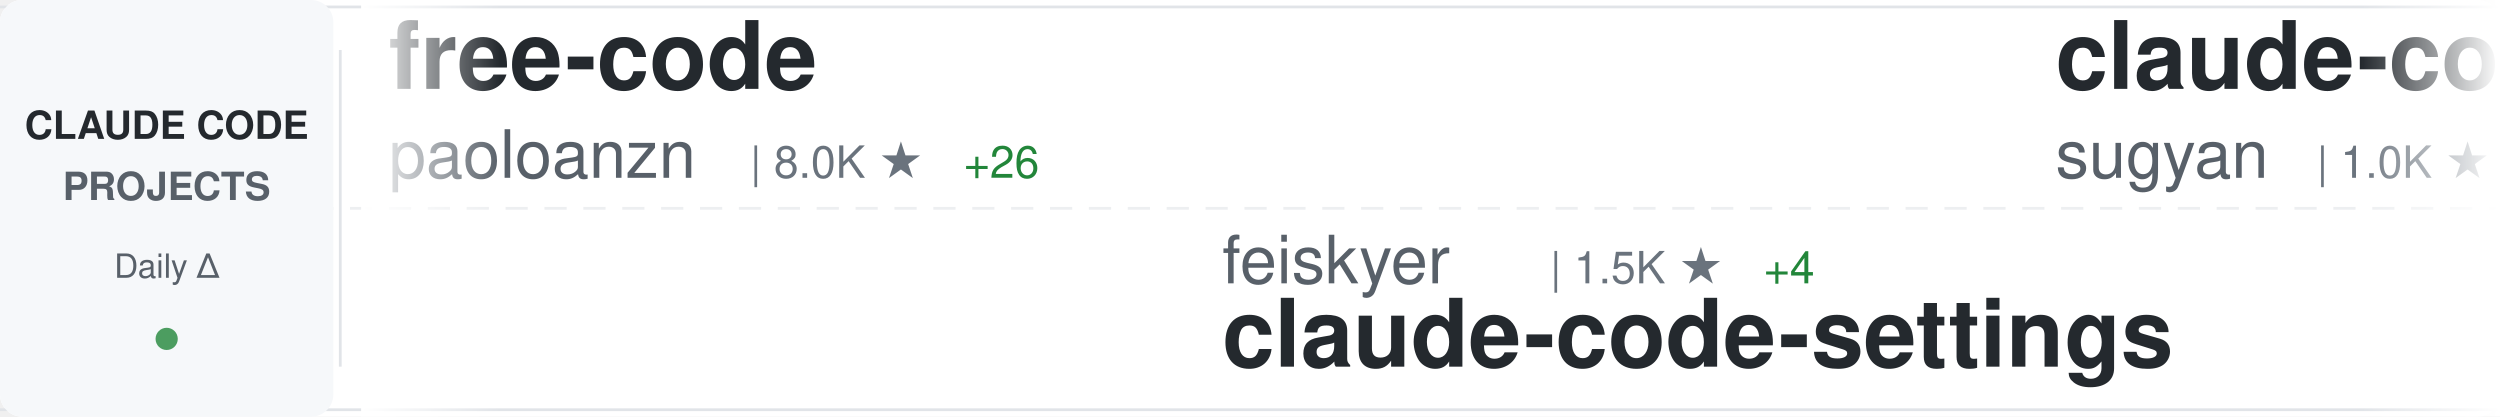
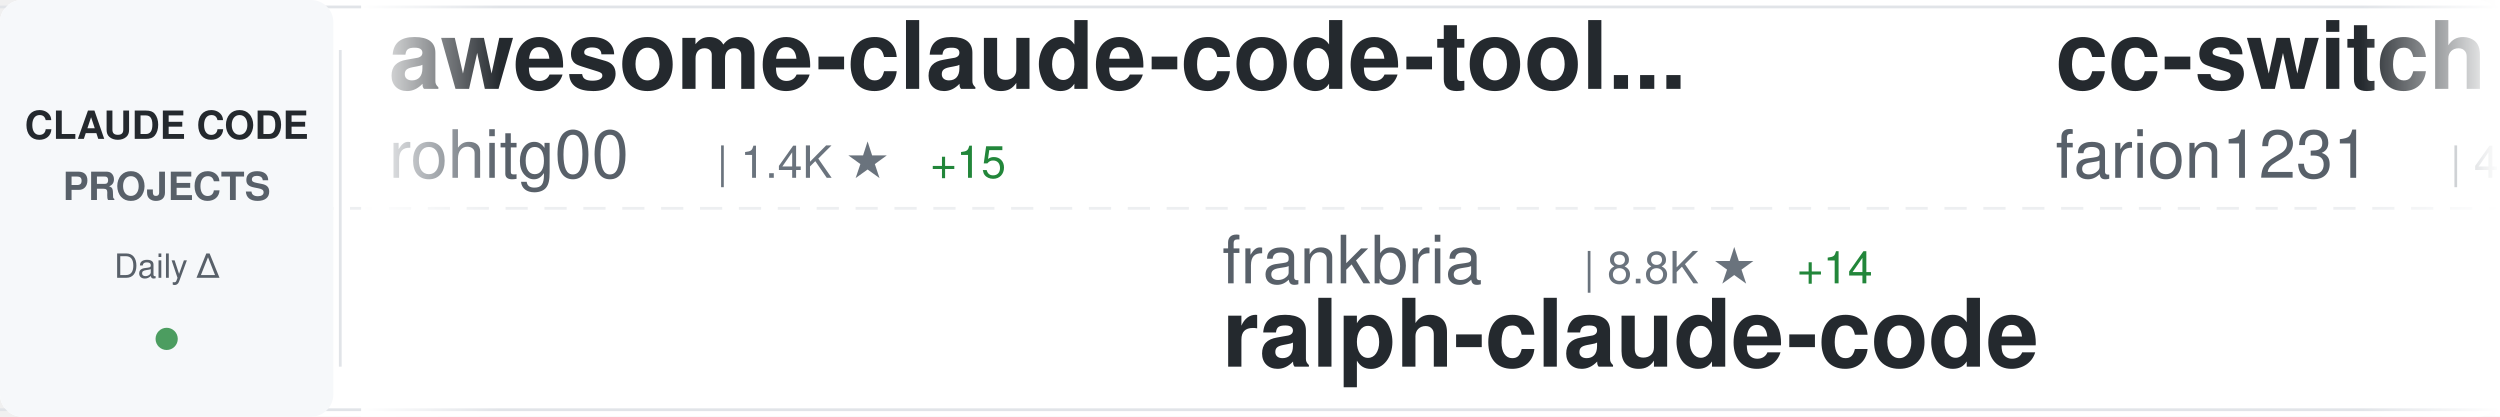
<svg xmlns="http://www.w3.org/2000/svg" width="900" height="150">
  <defs>
    <linearGradient id="awesomeLeftFade" x1="0%" y1="0%" x2="100%" y2="0%">
      <stop offset="0%" style="stop-color:#ffffff;stop-opacity:1" />
      <stop offset="100%" style="stop-color:#ffffff;stop-opacity:0" />
    </linearGradient>
    <linearGradient id="awesomeRightFade" x1="0%" y1="0%" x2="100%" y2="0%">
      <stop offset="0%" style="stop-color:#ffffff;stop-opacity:0" />
      <stop offset="100%" style="stop-color:#ffffff;stop-opacity:1" />
    </linearGradient>
  </defs>
  <rect width="900" height="150" fill="#ffffff" rx="8" />
  <rect x="0" y="2" width="900" height="1" fill="#e1e4e8" />
  <rect x="0" y="147" width="900" height="1" fill="#e1e4e8" />
  <line x1="0" y1="75" x2="900" y2="75" stroke="#e1e4e8" stroke-width="1" stroke-dasharray="8 6" opacity="0.6" />
  <rect x="0" y="0" width="120" height="150" fill="#f6f8fa" rx="8" />
  <text x="60" y="50" font-family="-apple-system, BlinkMacSystemFont, 'Segoe UI', Helvetica, Arial, sans-serif" font-size="14" font-weight="600" fill="#24292e" text-anchor="middle">CLAUDE CODE</text>
  <text x="60" y="72" font-family="-apple-system, BlinkMacSystemFont, 'Segoe UI', Helvetica, Arial, sans-serif" font-size="14" font-weight="600" fill="#586069" text-anchor="middle">PROJECTS</text>
  <text x="60" y="100" font-family="-apple-system, BlinkMacSystemFont, 'Segoe UI', Helvetica, Arial, sans-serif" font-size="12" font-weight="500" fill="#586069" text-anchor="middle">Daily Δ</text>
  <circle cx="60" cy="122" r="4" fill="#22863a" opacity="0.8" />
  <rect x="122" y="18" width="1" height="114" fill="#e1e4e8" />
  <clipPath id="awesomeTickerClip">
    <rect x="130" y="0" width="770" height="150" />
  </clipPath>
  <g clip-path="url(#awesomeTickerClip)">
    <g id="awesomeTickerItems">
      <animateTransform attributeName="transform" attributeType="XML" type="translate" from="0 0" to="-3000 0" dur="54s" repeatCount="indefinite" />
      <g transform="translate(0, 0)">
-         <text x="140" y="32" font-family="-apple-system, BlinkMacSystemFont, 'Segoe UI', Helvetica, Arial, sans-serif" font-size="34" font-weight="600" fill="#24292e">free-code</text>
-         <text x="140" y="64" font-family="-apple-system, BlinkMacSystemFont, 'Segoe UI', Helvetica, Arial, sans-serif" font-size="24" font-weight="400" fill="#586069">paoloanzn</text>
-         <text x="270" y="64" font-family="-apple-system, BlinkMacSystemFont, 'Segoe UI', Helvetica, Arial, sans-serif" font-size="16" font-weight="500" fill="#6a737d">| 8.0K ★</text>
-         <text x="347" y="64" font-family="-apple-system, BlinkMacSystemFont, 'Segoe UI', Helvetica, Arial, sans-serif" font-size="16" font-weight="500" fill="#22863a"> +26</text>
+         <text x="140" y="32" font-family="-apple-system, BlinkMacSystemFont, 'Segoe UI', Helvetica, Arial, sans-serif" font-size="34" font-weight="600" fill="#24292e">awesome-claude-code-tool...</text>
+         <text x="140" y="64" font-family="-apple-system, BlinkMacSystemFont, 'Segoe UI', Helvetica, Arial, sans-serif" font-size="24" font-weight="400" fill="#586069">rohitg00</text>
+         <text x="258" y="64" font-family="-apple-system, BlinkMacSystemFont, 'Segoe UI', Helvetica, Arial, sans-serif" font-size="16" font-weight="500" fill="#6a737d">| 1.4K ★</text>
+         <text x="335" y="64" font-family="-apple-system, BlinkMacSystemFont, 'Segoe UI', Helvetica, Arial, sans-serif" font-size="16" font-weight="500" fill="#22863a"> +15</text>
      </g>
      <g transform="translate(300, 0)">
-         <text x="140" y="102" font-family="-apple-system, BlinkMacSystemFont, 'Segoe UI', Helvetica, Arial, sans-serif" font-size="24" font-weight="400" fill="#586069">feiskyer</text>
-         <text x="258" y="102" font-family="-apple-system, BlinkMacSystemFont, 'Segoe UI', Helvetica, Arial, sans-serif" font-size="16" font-weight="500" fill="#6a737d">| 1.5K ★</text>
-         <text x="335" y="102" font-family="-apple-system, BlinkMacSystemFont, 'Segoe UI', Helvetica, Arial, sans-serif" font-size="16" font-weight="500" fill="#22863a"> +4</text>
-         <text x="140" y="132" font-family="-apple-system, BlinkMacSystemFont, 'Segoe UI', Helvetica, Arial, sans-serif" font-size="34" font-weight="600" fill="#24292e">claude-code-settings</text>
+         <text x="140" y="102" font-family="-apple-system, BlinkMacSystemFont, 'Segoe UI', Helvetica, Arial, sans-serif" font-size="24" font-weight="400" fill="#586069">frankbria</text>
+         <text x="270" y="102" font-family="-apple-system, BlinkMacSystemFont, 'Segoe UI', Helvetica, Arial, sans-serif" font-size="16" font-weight="500" fill="#6a737d">| 8.8K ★</text>
+         <text x="347" y="102" font-family="-apple-system, BlinkMacSystemFont, 'Segoe UI', Helvetica, Arial, sans-serif" font-size="16" font-weight="500" fill="#22863a"> +14</text>
+         <text x="140" y="132" font-family="-apple-system, BlinkMacSystemFont, 'Segoe UI', Helvetica, Arial, sans-serif" font-size="34" font-weight="600" fill="#24292e">ralph-claude-code</text>
      </g>
      <g transform="translate(600, 0)">
+         <text x="140" y="32" font-family="-apple-system, BlinkMacSystemFont, 'Segoe UI', Helvetica, Arial, sans-serif" font-size="34" font-weight="600" fill="#24292e">cc-switch</text>
+         <text x="140" y="64" font-family="-apple-system, BlinkMacSystemFont, 'Segoe UI', Helvetica, Arial, sans-serif" font-size="24" font-weight="400" fill="#586069">farion1231</text>
+         <text x="282" y="64" font-family="-apple-system, BlinkMacSystemFont, 'Segoe UI', Helvetica, Arial, sans-serif" font-size="16" font-weight="500" fill="#6a737d">| 49.7K ★</text>
+         <text x="368" y="64" font-family="-apple-system, BlinkMacSystemFont, 'Segoe UI', Helvetica, Arial, sans-serif" font-size="16" font-weight="500" fill="#22863a"> +730</text>
+       </g>
+       <g transform="translate(900, 0)">
+         <text x="140" y="102" font-family="-apple-system, BlinkMacSystemFont, 'Segoe UI', Helvetica, Arial, sans-serif" font-size="24" font-weight="400" fill="#586069">carlvellotti</text>
+         <text x="306" y="102" font-family="-apple-system, BlinkMacSystemFont, 'Segoe UI', Helvetica, Arial, sans-serif" font-size="16" font-weight="500" fill="#6a737d">| 1.9K ★</text>
+         <text x="383" y="102" font-family="-apple-system, BlinkMacSystemFont, 'Segoe UI', Helvetica, Arial, sans-serif" font-size="16" font-weight="500" fill="#22863a"> +3</text>
+         <text x="140" y="132" font-family="-apple-system, BlinkMacSystemFont, 'Segoe UI', Helvetica, Arial, sans-serif" font-size="34" font-weight="600" fill="#24292e">claude-code-pm-course</text>
+       </g>
+       <g transform="translate(1200, 0)">
        <text x="140" y="32" font-family="-apple-system, BlinkMacSystemFont, 'Segoe UI', Helvetica, Arial, sans-serif" font-size="34" font-weight="600" fill="#24292e">claude-code-webui</text>
        <text x="140" y="64" font-family="-apple-system, BlinkMacSystemFont, 'Segoe UI', Helvetica, Arial, sans-serif" font-size="24" font-weight="400" fill="#586069">sugyan</text>
        <text x="234" y="64" font-family="-apple-system, BlinkMacSystemFont, 'Segoe UI', Helvetica, Arial, sans-serif" font-size="16" font-weight="500" fill="#6a737d">| 1.0K ★</text>
-         <text x="311" y="64" font-family="-apple-system, BlinkMacSystemFont, 'Segoe UI', Helvetica, Arial, sans-serif" font-size="16" font-weight="500" fill="#22863a"> +2</text>
-       </g>
-       <g transform="translate(900, 0)">
-         <text x="140" y="102" font-family="-apple-system, BlinkMacSystemFont, 'Segoe UI', Helvetica, Arial, sans-serif" font-size="24" font-weight="400" fill="#586069">mehmoodosman</text>
-         <text x="306" y="102" font-family="-apple-system, BlinkMacSystemFont, 'Segoe UI', Helvetica, Arial, sans-serif" font-size="16" font-weight="500" fill="#6a737d">| 166 ★</text>
-         <text x="140" y="132" font-family="-apple-system, BlinkMacSystemFont, 'Segoe UI', Helvetica, Arial, sans-serif" font-size="34" font-weight="600" fill="#24292e">claude-code</text>
-       </g>
-       <g transform="translate(1200, 0)">
-         <text x="140" y="32" font-family="-apple-system, BlinkMacSystemFont, 'Segoe UI', Helvetica, Arial, sans-serif" font-size="34" font-weight="600" fill="#24292e">claude-code-my-workflow</text>
-         <text x="140" y="64" font-family="-apple-system, BlinkMacSystemFont, 'Segoe UI', Helvetica, Arial, sans-serif" font-size="24" font-weight="400" fill="#586069">pedrohcgs</text>
-         <text x="270" y="64" font-family="-apple-system, BlinkMacSystemFont, 'Segoe UI', Helvetica, Arial, sans-serif" font-size="16" font-weight="500" fill="#6a737d">| 969 ★</text>
-         <text x="338" y="64" font-family="-apple-system, BlinkMacSystemFont, 'Segoe UI', Helvetica, Arial, sans-serif" font-size="16" font-weight="500" fill="#22863a"> +4</text>
+         <text x="311" y="64" font-family="-apple-system, BlinkMacSystemFont, 'Segoe UI', Helvetica, Arial, sans-serif" font-size="16" font-weight="500" fill="#22863a"> +1</text>
      </g>
      <g transform="translate(1500, 0)">
-         <text x="140" y="102" font-family="-apple-system, BlinkMacSystemFont, 'Segoe UI', Helvetica, Arial, sans-serif" font-size="24" font-weight="400" fill="#586069">musistudio</text>
-         <text x="282" y="102" font-family="-apple-system, BlinkMacSystemFont, 'Segoe UI', Helvetica, Arial, sans-serif" font-size="16" font-weight="500" fill="#6a737d">| 32.8K ★</text>
-         <text x="368" y="102" font-family="-apple-system, BlinkMacSystemFont, 'Segoe UI', Helvetica, Arial, sans-serif" font-size="16" font-weight="500" fill="#22863a"> +68</text>
-         <text x="140" y="132" font-family="-apple-system, BlinkMacSystemFont, 'Segoe UI', Helvetica, Arial, sans-serif" font-size="34" font-weight="600" fill="#24292e">claude-code-router</text>
+         <text x="140" y="102" font-family="-apple-system, BlinkMacSystemFont, 'Segoe UI', Helvetica, Arial, sans-serif" font-size="24" font-weight="400" fill="#586069">sickn33</text>
+         <text x="246" y="102" font-family="-apple-system, BlinkMacSystemFont, 'Segoe UI', Helvetica, Arial, sans-serif" font-size="16" font-weight="500" fill="#6a737d">| 34.7K ★</text>
+         <text x="332" y="102" font-family="-apple-system, BlinkMacSystemFont, 'Segoe UI', Helvetica, Arial, sans-serif" font-size="16" font-weight="500" fill="#22863a"> +214</text>
+         <text x="140" y="132" font-family="-apple-system, BlinkMacSystemFont, 'Segoe UI', Helvetica, Arial, sans-serif" font-size="34" font-weight="600" fill="#24292e">antigravity-awesome-skil...</text>
      </g>
      <g transform="translate(1800, 0)">
        <text x="140" y="32" font-family="-apple-system, BlinkMacSystemFont, 'Segoe UI', Helvetica, Arial, sans-serif" font-size="34" font-weight="600" fill="#24292e">claude-code-sourcemap</text>
-         <text x="140" y="64" font-family="-apple-system, BlinkMacSystemFont, 'Segoe UI', Helvetica, Arial, sans-serif" font-size="24" font-weight="400" fill="#586069">ChinaSiro</text>
-         <text x="270" y="64" font-family="-apple-system, BlinkMacSystemFont, 'Segoe UI', Helvetica, Arial, sans-serif" font-size="16" font-weight="500" fill="#6a737d">| 9.0K ★</text>
-         <text x="347" y="64" font-family="-apple-system, BlinkMacSystemFont, 'Segoe UI', Helvetica, Arial, sans-serif" font-size="16" font-weight="500" fill="#22863a"> +15</text>
+         <text x="140" y="64" font-family="-apple-system, BlinkMacSystemFont, 'Segoe UI', Helvetica, Arial, sans-serif" font-size="24" font-weight="400" fill="#586069">Hyper66666</text>
+         <text x="282" y="64" font-family="-apple-system, BlinkMacSystemFont, 'Segoe UI', Helvetica, Arial, sans-serif" font-size="16" font-weight="500" fill="#6a737d">| 210 ★</text>
      </g>
      <g transform="translate(2100, 0)">
        <text x="140" y="102" font-family="-apple-system, BlinkMacSystemFont, 'Segoe UI', Helvetica, Arial, sans-serif" font-size="24" font-weight="400" fill="#586069">ponponon</text>
        <text x="258" y="102" font-family="-apple-system, BlinkMacSystemFont, 'Segoe UI', Helvetica, Arial, sans-serif" font-size="16" font-weight="500" fill="#6a737d">| 2.2K ★</text>
        <text x="335" y="102" font-family="-apple-system, BlinkMacSystemFont, 'Segoe UI', Helvetica, Arial, sans-serif" font-size="16" font-weight="500" fill="#22863a"> +3</text>
        <text x="140" y="132" font-family="-apple-system, BlinkMacSystemFont, 'Segoe UI', Helvetica, Arial, sans-serif" font-size="34" font-weight="600" fill="#24292e">claude_code_src</text>
      </g>
      <g transform="translate(2400, 0)">
-         <text x="140" y="32" font-family="-apple-system, BlinkMacSystemFont, 'Segoe UI', Helvetica, Arial, sans-serif" font-size="34" font-weight="600" fill="#24292e">Claude-Code-x-OpenClaw-G...</text>
-         <text x="140" y="64" font-family="-apple-system, BlinkMacSystemFont, 'Segoe UI', Helvetica, Arial, sans-serif" font-size="24" font-weight="400" fill="#586069">KimYx0207</text>
-         <text x="270" y="64" font-family="-apple-system, BlinkMacSystemFont, 'Segoe UI', Helvetica, Arial, sans-serif" font-size="16" font-weight="500" fill="#6a737d">| 3.5K ★</text>
-         <text x="347" y="64" font-family="-apple-system, BlinkMacSystemFont, 'Segoe UI', Helvetica, Arial, sans-serif" font-size="16" font-weight="500" fill="#22863a"> +28</text>
+         <text x="140" y="32" font-family="-apple-system, BlinkMacSystemFont, 'Segoe UI', Helvetica, Arial, sans-serif" font-size="34" font-weight="600" fill="#24292e">claude-code-rust</text>
+         <text x="140" y="64" font-family="-apple-system, BlinkMacSystemFont, 'Segoe UI', Helvetica, Arial, sans-serif" font-size="24" font-weight="400" fill="#586069">lorryjovens-hub</text>
+         <text x="342" y="64" font-family="-apple-system, BlinkMacSystemFont, 'Segoe UI', Helvetica, Arial, sans-serif" font-size="16" font-weight="500" fill="#6a737d">| 1.4K ★</text>
+         <text x="419" y="64" font-family="-apple-system, BlinkMacSystemFont, 'Segoe UI', Helvetica, Arial, sans-serif" font-size="16" font-weight="500" fill="#22863a"> +11</text>
      </g>
      <g transform="translate(2700, 0)">
-         <text x="140" y="102" font-family="-apple-system, BlinkMacSystemFont, 'Segoe UI', Helvetica, Arial, sans-serif" font-size="24" font-weight="400" fill="#586069">hangsman</text>
-         <text x="258" y="102" font-family="-apple-system, BlinkMacSystemFont, 'Segoe UI', Helvetica, Arial, sans-serif" font-size="16" font-weight="500" fill="#6a737d">| 757 ★</text>
-         <text x="140" y="132" font-family="-apple-system, BlinkMacSystemFont, 'Segoe UI', Helvetica, Arial, sans-serif" font-size="34" font-weight="600" fill="#24292e">claude-code-source</text>
+         <text x="140" y="102" font-family="-apple-system, BlinkMacSystemFont, 'Segoe UI', Helvetica, Arial, sans-serif" font-size="24" font-weight="400" fill="#586069">fuergaosi233</text>
+         <text x="306" y="102" font-family="-apple-system, BlinkMacSystemFont, 'Segoe UI', Helvetica, Arial, sans-serif" font-size="16" font-weight="500" fill="#6a737d">| 2.5K ★</text>
+         <text x="383" y="102" font-family="-apple-system, BlinkMacSystemFont, 'Segoe UI', Helvetica, Arial, sans-serif" font-size="16" font-weight="500" fill="#22863a"> +6</text>
+         <text x="140" y="132" font-family="-apple-system, BlinkMacSystemFont, 'Segoe UI', Helvetica, Arial, sans-serif" font-size="34" font-weight="600" fill="#24292e">claude-code-proxy</text>
      </g>
      <g transform="translate(3000, 0)">
-         <text x="140" y="32" font-family="-apple-system, BlinkMacSystemFont, 'Segoe UI', Helvetica, Arial, sans-serif" font-size="34" font-weight="600" fill="#24292e">free-code</text>
-         <text x="140" y="64" font-family="-apple-system, BlinkMacSystemFont, 'Segoe UI', Helvetica, Arial, sans-serif" font-size="24" font-weight="400" fill="#586069">paoloanzn</text>
-         <text x="270" y="64" font-family="-apple-system, BlinkMacSystemFont, 'Segoe UI', Helvetica, Arial, sans-serif" font-size="16" font-weight="500" fill="#6a737d">| 8.0K ★</text>
-         <text x="347" y="64" font-family="-apple-system, BlinkMacSystemFont, 'Segoe UI', Helvetica, Arial, sans-serif" font-size="16" font-weight="500" fill="#22863a"> +26</text>
+         <text x="140" y="32" font-family="-apple-system, BlinkMacSystemFont, 'Segoe UI', Helvetica, Arial, sans-serif" font-size="34" font-weight="600" fill="#24292e">awesome-claude-code-tool...</text>
+         <text x="140" y="64" font-family="-apple-system, BlinkMacSystemFont, 'Segoe UI', Helvetica, Arial, sans-serif" font-size="24" font-weight="400" fill="#586069">rohitg00</text>
+         <text x="258" y="64" font-family="-apple-system, BlinkMacSystemFont, 'Segoe UI', Helvetica, Arial, sans-serif" font-size="16" font-weight="500" fill="#6a737d">| 1.4K ★</text>
+         <text x="335" y="64" font-family="-apple-system, BlinkMacSystemFont, 'Segoe UI', Helvetica, Arial, sans-serif" font-size="16" font-weight="500" fill="#22863a"> +15</text>
      </g>
      <g transform="translate(3300, 0)">
-         <text x="140" y="102" font-family="-apple-system, BlinkMacSystemFont, 'Segoe UI', Helvetica, Arial, sans-serif" font-size="24" font-weight="400" fill="#586069">feiskyer</text>
-         <text x="258" y="102" font-family="-apple-system, BlinkMacSystemFont, 'Segoe UI', Helvetica, Arial, sans-serif" font-size="16" font-weight="500" fill="#6a737d">| 1.5K ★</text>
-         <text x="335" y="102" font-family="-apple-system, BlinkMacSystemFont, 'Segoe UI', Helvetica, Arial, sans-serif" font-size="16" font-weight="500" fill="#22863a"> +4</text>
-         <text x="140" y="132" font-family="-apple-system, BlinkMacSystemFont, 'Segoe UI', Helvetica, Arial, sans-serif" font-size="34" font-weight="600" fill="#24292e">claude-code-settings</text>
+         <text x="140" y="102" font-family="-apple-system, BlinkMacSystemFont, 'Segoe UI', Helvetica, Arial, sans-serif" font-size="24" font-weight="400" fill="#586069">frankbria</text>
+         <text x="270" y="102" font-family="-apple-system, BlinkMacSystemFont, 'Segoe UI', Helvetica, Arial, sans-serif" font-size="16" font-weight="500" fill="#6a737d">| 8.8K ★</text>
+         <text x="347" y="102" font-family="-apple-system, BlinkMacSystemFont, 'Segoe UI', Helvetica, Arial, sans-serif" font-size="16" font-weight="500" fill="#22863a"> +14</text>
+         <text x="140" y="132" font-family="-apple-system, BlinkMacSystemFont, 'Segoe UI', Helvetica, Arial, sans-serif" font-size="34" font-weight="600" fill="#24292e">ralph-claude-code</text>
      </g>
      <g transform="translate(3600, 0)">
-         <text x="140" y="32" font-family="-apple-system, BlinkMacSystemFont, 'Segoe UI', Helvetica, Arial, sans-serif" font-size="34" font-weight="600" fill="#24292e">claude-code-webui</text>
-         <text x="140" y="64" font-family="-apple-system, BlinkMacSystemFont, 'Segoe UI', Helvetica, Arial, sans-serif" font-size="24" font-weight="400" fill="#586069">sugyan</text>
-         <text x="234" y="64" font-family="-apple-system, BlinkMacSystemFont, 'Segoe UI', Helvetica, Arial, sans-serif" font-size="16" font-weight="500" fill="#6a737d">| 1.0K ★</text>
-         <text x="311" y="64" font-family="-apple-system, BlinkMacSystemFont, 'Segoe UI', Helvetica, Arial, sans-serif" font-size="16" font-weight="500" fill="#22863a"> +2</text>
+         <text x="140" y="32" font-family="-apple-system, BlinkMacSystemFont, 'Segoe UI', Helvetica, Arial, sans-serif" font-size="34" font-weight="600" fill="#24292e">cc-switch</text>
+         <text x="140" y="64" font-family="-apple-system, BlinkMacSystemFont, 'Segoe UI', Helvetica, Arial, sans-serif" font-size="24" font-weight="400" fill="#586069">farion1231</text>
+         <text x="282" y="64" font-family="-apple-system, BlinkMacSystemFont, 'Segoe UI', Helvetica, Arial, sans-serif" font-size="16" font-weight="500" fill="#6a737d">| 49.7K ★</text>
+         <text x="368" y="64" font-family="-apple-system, BlinkMacSystemFont, 'Segoe UI', Helvetica, Arial, sans-serif" font-size="16" font-weight="500" fill="#22863a"> +730</text>
      </g>
      <g transform="translate(3900, 0)">
-         <text x="140" y="102" font-family="-apple-system, BlinkMacSystemFont, 'Segoe UI', Helvetica, Arial, sans-serif" font-size="24" font-weight="400" fill="#586069">mehmoodosman</text>
-         <text x="306" y="102" font-family="-apple-system, BlinkMacSystemFont, 'Segoe UI', Helvetica, Arial, sans-serif" font-size="16" font-weight="500" fill="#6a737d">| 166 ★</text>
-         <text x="140" y="132" font-family="-apple-system, BlinkMacSystemFont, 'Segoe UI', Helvetica, Arial, sans-serif" font-size="34" font-weight="600" fill="#24292e">claude-code</text>
+         <text x="140" y="102" font-family="-apple-system, BlinkMacSystemFont, 'Segoe UI', Helvetica, Arial, sans-serif" font-size="24" font-weight="400" fill="#586069">carlvellotti</text>
+         <text x="306" y="102" font-family="-apple-system, BlinkMacSystemFont, 'Segoe UI', Helvetica, Arial, sans-serif" font-size="16" font-weight="500" fill="#6a737d">| 1.9K ★</text>
+         <text x="383" y="102" font-family="-apple-system, BlinkMacSystemFont, 'Segoe UI', Helvetica, Arial, sans-serif" font-size="16" font-weight="500" fill="#22863a"> +3</text>
+         <text x="140" y="132" font-family="-apple-system, BlinkMacSystemFont, 'Segoe UI', Helvetica, Arial, sans-serif" font-size="34" font-weight="600" fill="#24292e">claude-code-pm-course</text>
      </g>
    </g>
  </g>
  <rect x="130" y="0" width="50" height="150" fill="url(#awesomeLeftFade)" />
  <rect x="850" y="0" width="50" height="150" fill="url(#awesomeRightFade)" />
</svg>
